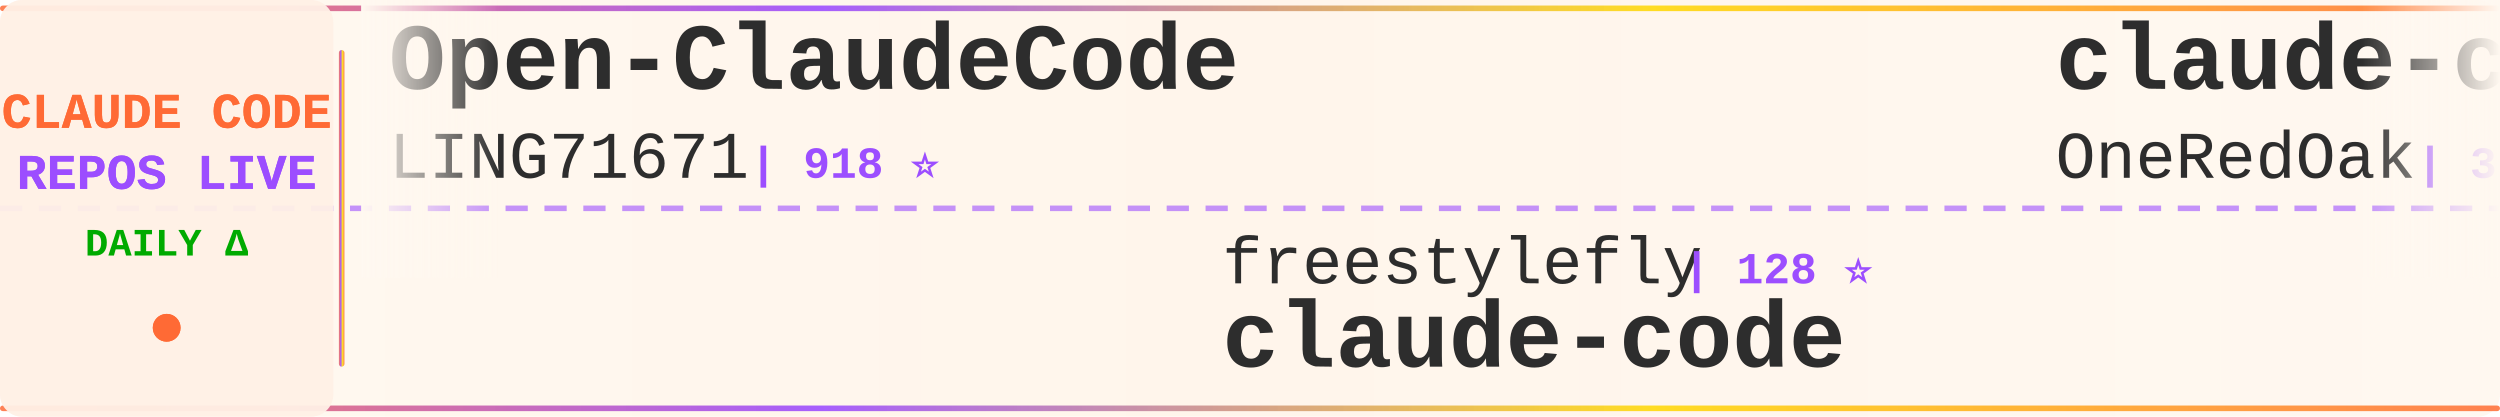
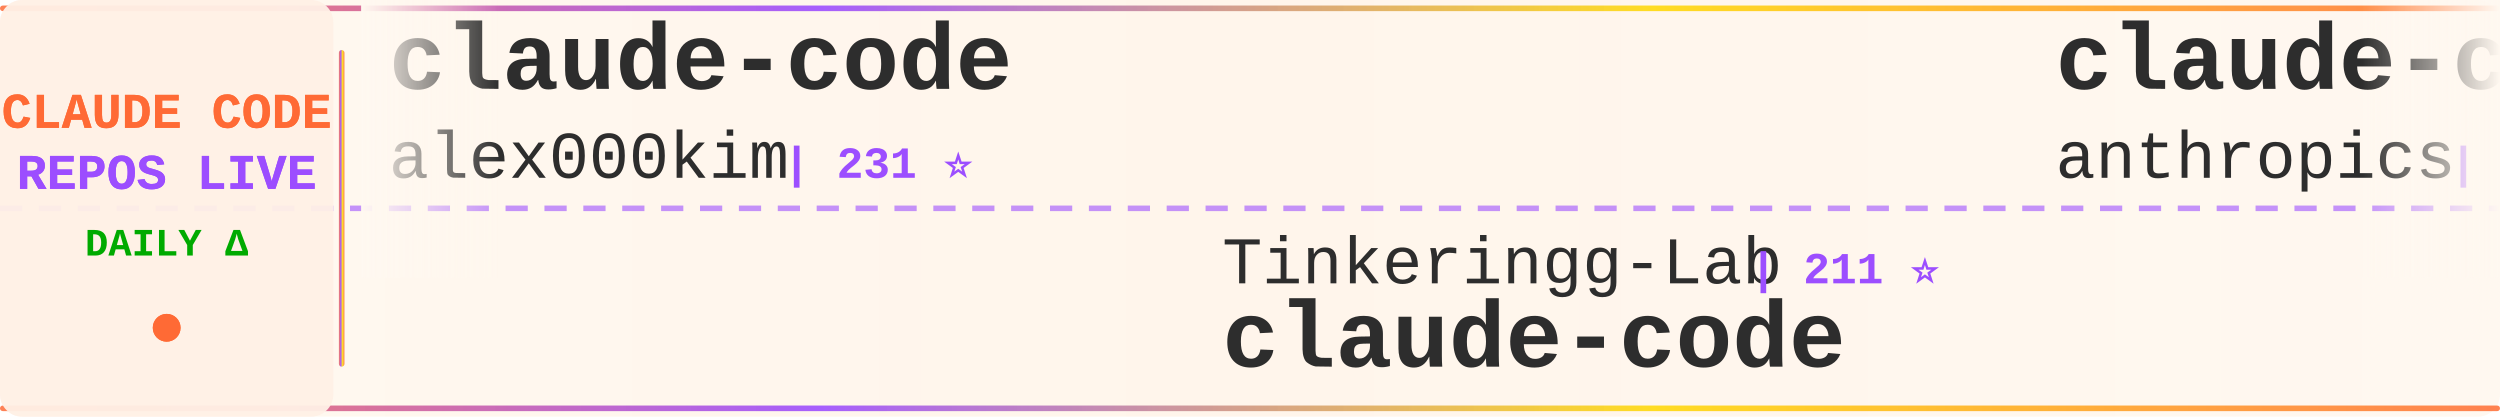
<svg xmlns="http://www.w3.org/2000/svg" width="900" height="150">
  <defs>
    <linearGradient id="tickerBg" x1="0%" y1="0%" x2="100%" y2="0%">
      <stop offset="0%" style="stop-color:#fff8f0;stop-opacity:0.98" />
      <stop offset="50%" style="stop-color:#fff5eb;stop-opacity:1" />
      <stop offset="100%" style="stop-color:#fff8f0;stop-opacity:0.98" />
    </linearGradient>
    <linearGradient id="borderGrad" x1="0%" y1="0%" x2="100%" y2="0%">
      <stop offset="0%" style="stop-color:#FF6B35;stop-opacity:0.85">
        <animate attributeName="stop-opacity" values="0.85;1;0.85" dur="2s" repeatCount="indefinite" />
      </stop>
      <stop offset="33%" style="stop-color:#9C4EFF;stop-opacity:0.9">
        <animate attributeName="stop-opacity" values="0.9;1;0.9" dur="2.2s" repeatCount="indefinite" />
      </stop>
      <stop offset="66%" style="stop-color:#FFD700;stop-opacity:0.85">
        <animate attributeName="stop-opacity" values="0.85;1;0.85" dur="1.8s" repeatCount="indefinite" />
      </stop>
      <stop offset="100%" style="stop-color:#FF6B35;stop-opacity:0.85">
        <animate attributeName="stop-opacity" values="0.85;1;0.85" dur="2s" repeatCount="indefinite" />
      </stop>
    </linearGradient>
    <filter id="textGlow">
      <feGaussianBlur stdDeviation="0.15" result="coloredBlur" />
      <feMerge>
        <feMergeNode in="coloredBlur" />
        <feMergeNode in="SourceGraphic" />
      </feMerge>
    </filter>
    <filter id="metricGlow">
      <feGaussianBlur stdDeviation="0.2" result="coloredBlur" />
      <feMerge>
        <feMergeNode in="coloredBlur" />
        <feMergeNode in="SourceGraphic" />
      </feMerge>
    </filter>
    <linearGradient id="leftFade" x1="0%" y1="0%" x2="100%" y2="0%">
      <stop offset="0%" style="stop-color:#fff8f0;stop-opacity:1" />
      <stop offset="100%" style="stop-color:#fff8f0;stop-opacity:0" />
    </linearGradient>
    <linearGradient id="rightFade" x1="0%" y1="0%" x2="100%" y2="0%">
      <stop offset="0%" style="stop-color:#fff8f0;stop-opacity:0" />
      <stop offset="100%" style="stop-color:#fff8f0;stop-opacity:1" />
    </linearGradient>
  </defs>
  <rect width="900" height="150" fill="url(#tickerBg)" rx="8" />
  <rect x="0" y="2" width="900" height="2" fill="url(#borderGrad)" rx="1" />
  <rect x="0" y="146" width="900" height="2" fill="url(#borderGrad)" rx="1" />
  <line x1="0" y1="75" x2="900" y2="75" stroke="#9C4EFF" stroke-width="2" stroke-dasharray="8 6" opacity="0.6" />
  <rect x="0" y="0" width="120" height="150" fill="#fff0e6" opacity="0.95" rx="8" />
  <text x="60" y="46" font-family="'Courier New', monospace" font-size="18" font-weight="bold" fill="#FF6B35" text-anchor="middle" filter="url(#textGlow)">
    CLAUDE CODE
  </text>
  <text x="60" y="68" font-family="'Courier New', monospace" font-size="18" font-weight="bold" fill="#9C4EFF" text-anchor="middle" filter="url(#textGlow)">
    REPOS LIVE
  </text>
  <text x="60" y="92" font-family="'Courier New', monospace" font-size="14" font-weight="bold" fill="#00aa00" text-anchor="middle">
    DAILY Δ
  </text>
  <circle cx="60" cy="118" r="5" fill="#FF6B35" filter="url(#metricGlow)">
    <animate attributeName="r" values="4;6;4" dur="1.5s" repeatCount="indefinite" />
    <animate attributeName="opacity" values="0.6;1;0.6" dur="1.5s" repeatCount="indefinite" />
  </circle>
  <rect x="122" y="18" width="2" height="114" fill="url(#borderGrad)" rx="1" />
  <clipPath id="tickerClip">
    <rect x="130" y="0" width="770" height="150" />
  </clipPath>
  <g clip-path="url(#tickerClip)">
    <g id="tickerItems">
      <animateTransform attributeName="transform" attributeType="XML" type="translate" from="0 0" to="-3000 0" dur="54s" repeatCount="indefinite" />
      <g transform="translate(0, 0)">
-         <text x="140" y="32" font-family="'Courier New', monospace" font-size="34" font-weight="bold" fill="#2d2d2d">Open-ClaudeCode</text>
-         <text x="140" y="64" font-family="'Courier New', monospace" font-size="24" font-weight="normal" fill="#2d2d2d" opacity="1.0">LING71671</text>
-         <text x="270" y="64" font-family="'Courier New', monospace" font-size="16" font-weight="bold" fill="#9C4EFF"> | 918 ⭐</text>
+         <text x="140" y="32" font-family="'Courier New', monospace" font-size="34" font-weight="bold" fill="#2d2d2d">claude-code</text>
+         <text x="140" y="64" font-family="'Courier New', monospace" font-size="24" font-weight="normal" fill="#2d2d2d" opacity="1.0">alex000kim</text>
+         <text x="282" y="64" font-family="'Courier New', monospace" font-size="16" font-weight="bold" fill="#9C4EFF"> | 231 ⭐</text>
      </g>
      <g transform="translate(300, 0)">
-         <text x="140" y="102" font-family="'Courier New', monospace" font-size="24" font-weight="normal" fill="#2d2d2d" opacity="1.0">freestylefly</text>
-         <text x="306" y="102" font-family="'Courier New', monospace" font-size="16" font-weight="bold" fill="#9C4EFF"> | 128 ⭐</text>
+         <text x="140" y="102" font-family="'Courier New', monospace" font-size="24" font-weight="normal" fill="#2d2d2d" opacity="1.0">Tinkeringg-Lab</text>
+         <text x="330" y="102" font-family="'Courier New', monospace" font-size="16" font-weight="bold" fill="#9C4EFF"> | 211 ⭐</text>
        <text x="140" y="132" font-family="'Courier New', monospace" font-size="34" font-weight="bold" fill="#2d2d2d">claude-code</text>
      </g>
      <g transform="translate(600, 0)">
-         <text x="140" y="32" font-family="'Courier New', monospace" font-size="34" font-weight="bold" fill="#2d2d2d">claude-code-workflows</text>
-         <text x="140" y="64" font-family="'Courier New', monospace" font-size="24" font-weight="normal" fill="#2d2d2d" opacity="1.0">OneRedOak</text>
-         <text x="270" y="64" font-family="'Courier New', monospace" font-size="16" font-weight="bold" fill="#9C4EFF"> | 3.9K ⭐</text>
+         <text x="140" y="32" font-family="'Courier New', monospace" font-size="34" font-weight="bold" fill="#2d2d2d">claude-code-base-action</text>
+         <text x="140" y="64" font-family="'Courier New', monospace" font-size="24" font-weight="normal" fill="#2d2d2d" opacity="1.0">anthropics</text>
+         <text x="282" y="64" font-family="'Courier New', monospace" font-size="16" font-weight="bold" fill="#9C4EFF"> | 912 ⭐ +4</text>
      </g>
      <g transform="translate(900, 0)">
-         <text x="140" y="102" font-family="'Courier New', monospace" font-size="24" font-weight="normal" fill="#2d2d2d" opacity="1.0">Chachamaru127</text>
-         <text x="318" y="102" font-family="'Courier New', monospace" font-size="16" font-weight="bold" fill="#9C4EFF"> | 3.0K ⭐ +5</text>
-         <text x="140" y="132" font-family="'Courier New', monospace" font-size="34" font-weight="bold" fill="#2d2d2d">claude-code-harness</text>
+         <text x="140" y="102" font-family="'Courier New', monospace" font-size="24" font-weight="normal" fill="#2d2d2d" opacity="1.0">VoltAgent</text>
+         <text x="270" y="102" font-family="'Courier New', monospace" font-size="16" font-weight="bold" fill="#9C4EFF"> | 23.4K ⭐ +50</text>
+         <text x="140" y="132" font-family="'Courier New', monospace" font-size="34" font-weight="bold" fill="#2d2d2d">awesome-claude-code-suba...</text>
      </g>
      <g transform="translate(1200, 0)">
-         <text x="140" y="32" font-family="'Courier New', monospace" font-size="34" font-weight="bold" fill="#2d2d2d">claude-code-rust</text>
-         <text x="140" y="64" font-family="'Courier New', monospace" font-size="24" font-weight="normal" fill="#2d2d2d" opacity="1.0">lorryjovens-hub</text>
-         <text x="342" y="64" font-family="'Courier New', monospace" font-size="16" font-weight="bold" fill="#9C4EFF"> | 1.7K ⭐</text>
+         <text x="140" y="32" font-family="'Courier New', monospace" font-size="34" font-weight="bold" fill="#2d2d2d">claude-code-engineering</text>
+         <text x="140" y="64" font-family="'Courier New', monospace" font-size="24" font-weight="normal" fill="#2d2d2d" opacity="1.0">huangjia2019</text>
+         <text x="306" y="64" font-family="'Courier New', monospace" font-size="16" font-weight="bold" fill="#9C4EFF"> | 988 ⭐ +4</text>
      </g>
      <g transform="translate(1500, 0)">
-         <text x="140" y="102" font-family="'Courier New', monospace" font-size="24" font-weight="normal" fill="#2d2d2d" opacity="1.0">fuergaosi233</text>
-         <text x="306" y="102" font-family="'Courier New', monospace" font-size="16" font-weight="bold" fill="#9C4EFF"> | 2.7K ⭐ +4</text>
-         <text x="140" y="132" font-family="'Courier New', monospace" font-size="34" font-weight="bold" fill="#2d2d2d">claude-code-proxy</text>
+         <text x="140" y="102" font-family="'Courier New', monospace" font-size="24" font-weight="normal" fill="#2d2d2d" opacity="1.0">Pimzino</text>
+         <text x="246" y="102" font-family="'Courier New', monospace" font-size="16" font-weight="bold" fill="#9C4EFF"> | 3.8K ⭐</text>
+         <text x="140" y="132" font-family="'Courier New', monospace" font-size="34" font-weight="bold" fill="#2d2d2d">claude-code-spec-workflo...</text>
      </g>
      <g transform="translate(1800, 0)">
-         <text x="140" y="32" font-family="'Courier New', monospace" font-size="34" font-weight="bold" fill="#2d2d2d">claude_code_src</text>
-         <text x="140" y="64" font-family="'Courier New', monospace" font-size="24" font-weight="normal" fill="#2d2d2d" opacity="1.0">ponponon</text>
-         <text x="258" y="64" font-family="'Courier New', monospace" font-size="16" font-weight="bold" fill="#9C4EFF"> | 2.3K ⭐ +2</text>
+         <text x="140" y="32" font-family="'Courier New', monospace" font-size="34" font-weight="bold" fill="#2d2d2d">claude-code-telegram</text>
+         <text x="140" y="64" font-family="'Courier New', monospace" font-size="24" font-weight="normal" fill="#2d2d2d" opacity="1.0">RichardAtCT</text>
+         <text x="294" y="64" font-family="'Courier New', monospace" font-size="16" font-weight="bold" fill="#9C4EFF"> | 2.7K ⭐ +2</text>
      </g>
      <g transform="translate(2100, 0)">
-         <text x="140" y="102" font-family="'Courier New', monospace" font-size="24" font-weight="normal" fill="#2d2d2d" opacity="1.0">VoltAgent</text>
-         <text x="270" y="102" font-family="'Courier New', monospace" font-size="16" font-weight="bold" fill="#9C4EFF"> | 23.4K ⭐ +48</text>
-         <text x="140" y="132" font-family="'Courier New', monospace" font-size="34" font-weight="bold" fill="#2d2d2d">awesome-claude-code-suba...</text>
+         <text x="140" y="102" font-family="'Courier New', monospace" font-size="24" font-weight="normal" fill="#2d2d2d" opacity="1.0">chauncygu</text>
+         <text x="270" y="102" font-family="'Courier New', monospace" font-size="16" font-weight="bold" fill="#9C4EFF"> | 2.8K ⭐</text>
+         <text x="140" y="132" font-family="'Courier New', monospace" font-size="34" font-weight="bold" fill="#2d2d2d">collection-claude-code-s...</text>
      </g>
      <g transform="translate(2400, 0)">
-         <text x="140" y="32" font-family="'Courier New', monospace" font-size="34" font-weight="bold" fill="#2d2d2d">Claude-code</text>
-         <text x="140" y="64" font-family="'Courier New', monospace" font-size="24" font-weight="normal" fill="#2d2d2d" opacity="1.0">zstmfhy</text>
-         <text x="246" y="64" font-family="'Courier New', monospace" font-size="16" font-weight="bold" fill="#9C4EFF"> | 190 ⭐</text>
+         <text x="140" y="32" font-family="'Courier New', monospace" font-size="34" font-weight="bold" fill="#2d2d2d">claude-code-pm-course</text>
+         <text x="140" y="64" font-family="'Courier New', monospace" font-size="24" font-weight="normal" fill="#2d2d2d" opacity="1.0">carlvellotti</text>
+         <text x="306" y="64" font-family="'Courier New', monospace" font-size="16" font-weight="bold" fill="#9C4EFF"> | 2.1K ⭐ +3</text>
      </g>
      <g transform="translate(2700, 0)">
-         <text x="140" y="102" font-family="'Courier New', monospace" font-size="24" font-weight="normal" fill="#2d2d2d" opacity="1.0">huangjia2019</text>
-         <text x="306" y="102" font-family="'Courier New', monospace" font-size="16" font-weight="bold" fill="#9C4EFF"> | 985 ⭐ +5</text>
-         <text x="140" y="132" font-family="'Courier New', monospace" font-size="34" font-weight="bold" fill="#2d2d2d">claude-code-engineering</text>
+         <text x="140" y="102" font-family="'Courier New', monospace" font-size="24" font-weight="normal" fill="#2d2d2d" opacity="1.0">simonw</text>
+         <text x="234" y="102" font-family="'Courier New', monospace" font-size="16" font-weight="bold" fill="#9C4EFF"> | 1.6K ⭐ +1</text>
+         <text x="140" y="132" font-family="'Courier New', monospace" font-size="34" font-weight="bold" fill="#2d2d2d">claude-code-transcripts</text>
      </g>
      <g transform="translate(3000, 0)">
-         <text x="140" y="32" font-family="'Courier New', monospace" font-size="34" font-weight="bold" fill="#2d2d2d">Open-ClaudeCode</text>
-         <text x="140" y="64" font-family="'Courier New', monospace" font-size="24" font-weight="normal" fill="#2d2d2d" opacity="1.0">LING71671</text>
-         <text x="270" y="64" font-family="'Courier New', monospace" font-size="16" font-weight="bold" fill="#9C4EFF"> | 918 ⭐</text>
+         <text x="140" y="32" font-family="'Courier New', monospace" font-size="34" font-weight="bold" fill="#2d2d2d">claude-code</text>
+         <text x="140" y="64" font-family="'Courier New', monospace" font-size="24" font-weight="normal" fill="#2d2d2d" opacity="1.0">alex000kim</text>
+         <text x="282" y="64" font-family="'Courier New', monospace" font-size="16" font-weight="bold" fill="#9C4EFF"> | 231 ⭐</text>
      </g>
      <g transform="translate(3300, 0)">
-         <text x="140" y="102" font-family="'Courier New', monospace" font-size="24" font-weight="normal" fill="#2d2d2d" opacity="1.0">freestylefly</text>
-         <text x="306" y="102" font-family="'Courier New', monospace" font-size="16" font-weight="bold" fill="#9C4EFF"> | 128 ⭐</text>
+         <text x="140" y="102" font-family="'Courier New', monospace" font-size="24" font-weight="normal" fill="#2d2d2d" opacity="1.0">Tinkeringg-Lab</text>
+         <text x="330" y="102" font-family="'Courier New', monospace" font-size="16" font-weight="bold" fill="#9C4EFF"> | 211 ⭐</text>
        <text x="140" y="132" font-family="'Courier New', monospace" font-size="34" font-weight="bold" fill="#2d2d2d">claude-code</text>
      </g>
      <g transform="translate(3600, 0)">
-         <text x="140" y="32" font-family="'Courier New', monospace" font-size="34" font-weight="bold" fill="#2d2d2d">claude-code-workflows</text>
-         <text x="140" y="64" font-family="'Courier New', monospace" font-size="24" font-weight="normal" fill="#2d2d2d" opacity="1.0">OneRedOak</text>
-         <text x="270" y="64" font-family="'Courier New', monospace" font-size="16" font-weight="bold" fill="#9C4EFF"> | 3.9K ⭐</text>
+         <text x="140" y="32" font-family="'Courier New', monospace" font-size="34" font-weight="bold" fill="#2d2d2d">claude-code-base-action</text>
+         <text x="140" y="64" font-family="'Courier New', monospace" font-size="24" font-weight="normal" fill="#2d2d2d" opacity="1.0">anthropics</text>
+         <text x="282" y="64" font-family="'Courier New', monospace" font-size="16" font-weight="bold" fill="#9C4EFF"> | 912 ⭐ +4</text>
      </g>
      <g transform="translate(3900, 0)">
-         <text x="140" y="102" font-family="'Courier New', monospace" font-size="24" font-weight="normal" fill="#2d2d2d" opacity="1.0">Chachamaru127</text>
-         <text x="318" y="102" font-family="'Courier New', monospace" font-size="16" font-weight="bold" fill="#9C4EFF"> | 3.0K ⭐ +5</text>
-         <text x="140" y="132" font-family="'Courier New', monospace" font-size="34" font-weight="bold" fill="#2d2d2d">claude-code-harness</text>
+         <text x="140" y="102" font-family="'Courier New', monospace" font-size="24" font-weight="normal" fill="#2d2d2d" opacity="1.0">VoltAgent</text>
+         <text x="270" y="102" font-family="'Courier New', monospace" font-size="16" font-weight="bold" fill="#9C4EFF"> | 23.4K ⭐ +50</text>
+         <text x="140" y="132" font-family="'Courier New', monospace" font-size="34" font-weight="bold" fill="#2d2d2d">awesome-claude-code-suba...</text>
      </g>
    </g>
  </g>
  <rect x="130" y="0" width="50" height="100" fill="url(#leftFade)" />
  <rect x="850" y="0" width="50" height="100" fill="url(#rightFade)" />
</svg>
